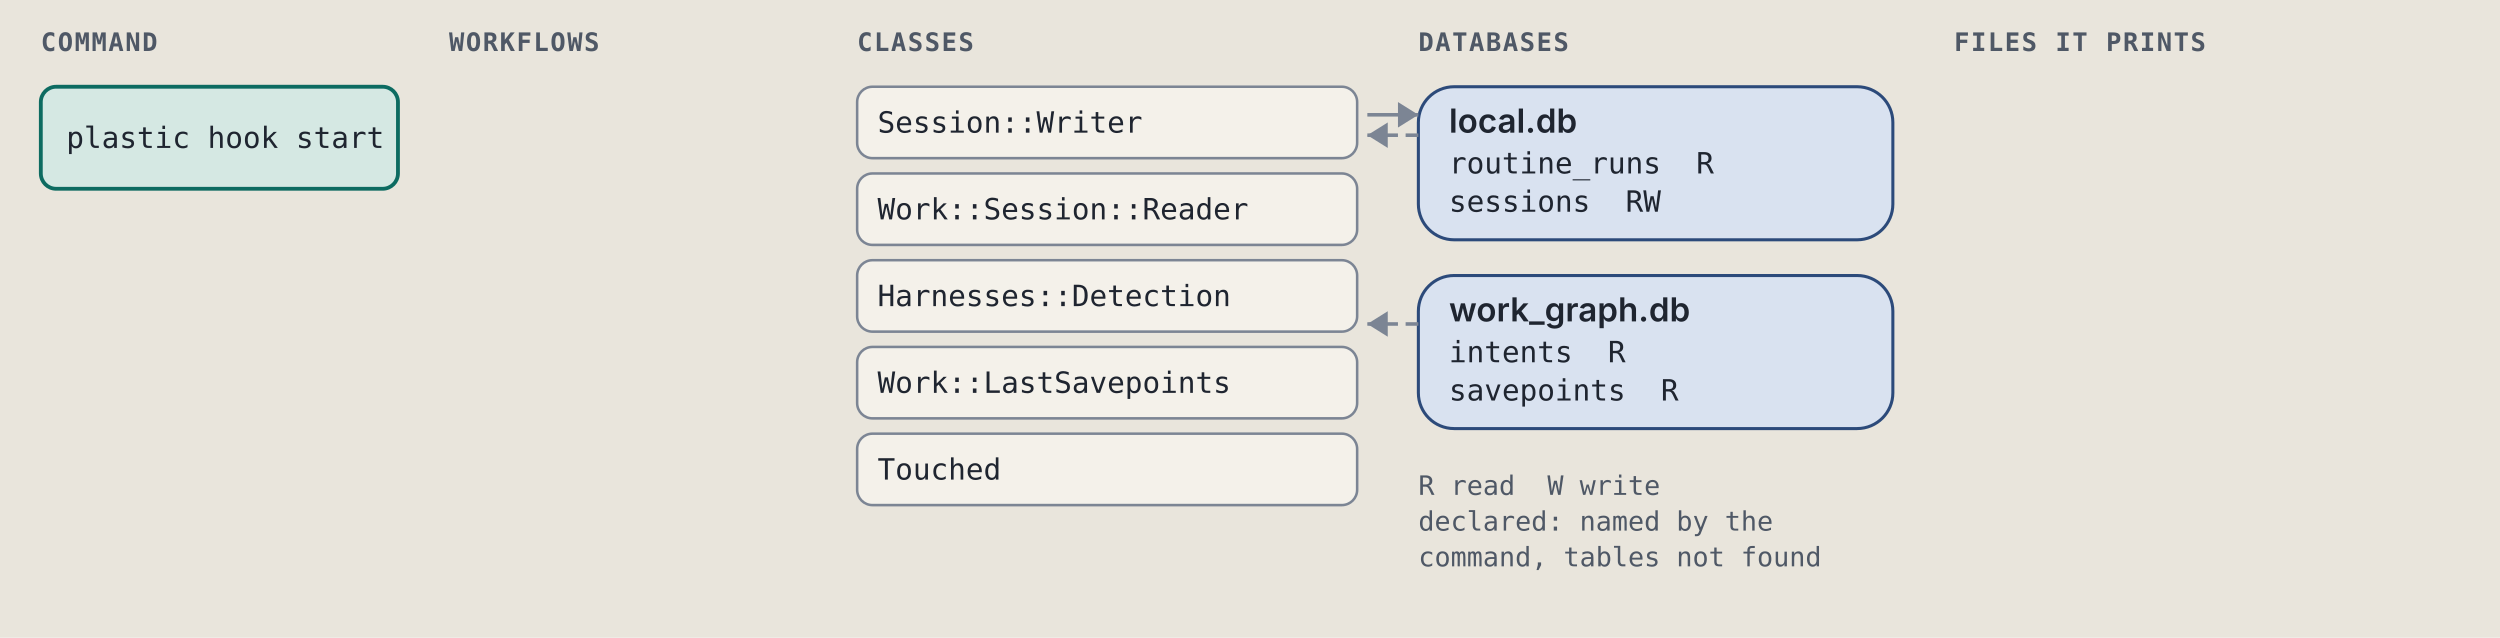
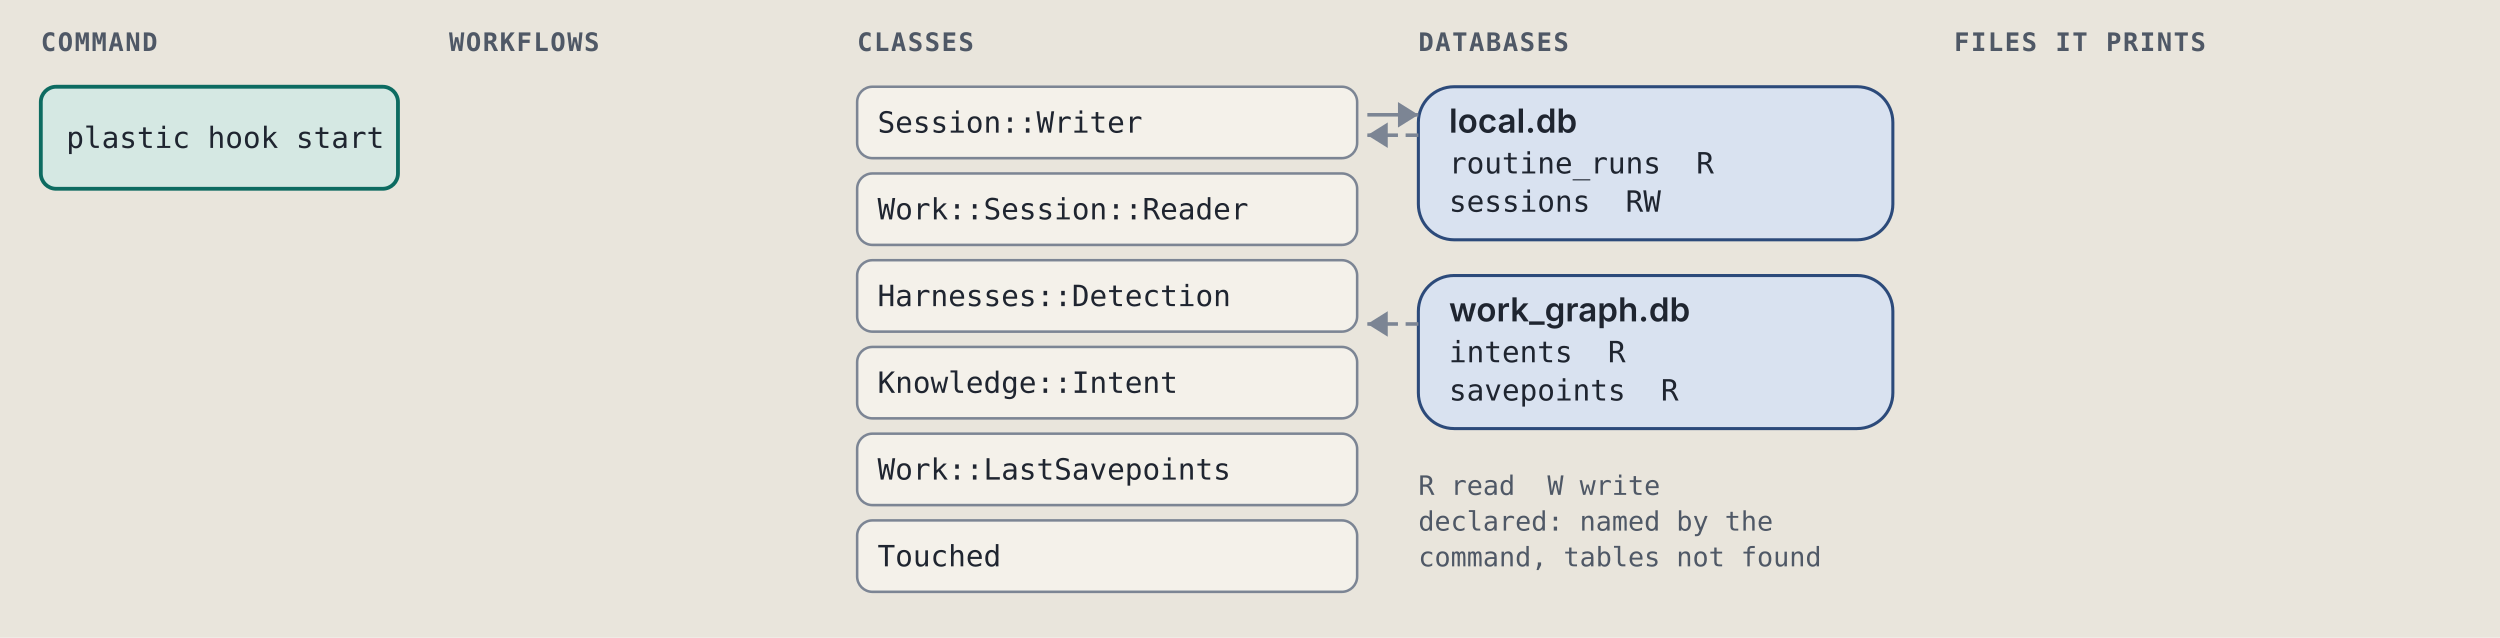
<svg xmlns="http://www.w3.org/2000/svg" viewBox="0 0 980 250" width="980" height="250" role="img" xml:space="preserve">
  <style>.ground { fill: #e9e5dc; }
.card { fill: #f4f1ea; stroke: #7c8594; stroke-width: 1; }
.lane-code { fill: #d5e8e3; stroke: #0d6b61; stroke-width: 1.5; }
.lane-agent { fill: #f1e2c7; stroke: #9a5508; stroke-width: 1.5; }
.stop-refusal { fill: #e4dcf5; stroke: #5b35b0; stroke-width: 1.2; }
.stop-failure { fill: #f4d9d4; stroke: #a8261b; stroke-width: 1.2; }
.end { fill: #d9e2f0; stroke: #2c4a7a; stroke-width: 1.2; }
.wire { fill: none; stroke: #7c8594; stroke-width: 1.4; }
.wire-read { fill: none; stroke: #7c8594; stroke-width: 1.4; stroke-dasharray: 5 3; }
.wire-refusal { fill: none; stroke: #5b35b0; stroke-width: 1.2; stroke-dasharray: 4 3; }
.wire-failure { fill: none; stroke: #a8261b; stroke-width: 1.2; stroke-dasharray: 4 3; }
.head { fill: #7c8594; }
.t { fill: #1f2530; font: 12px "IBM Plex Sans", system-ui, -apple-system, "Segoe UI", sans-serif; }
.tb { fill: #1f2530; font: 600 13px "IBM Plex Sans", system-ui, -apple-system, "Segoe UI", sans-serif; }
.tm { fill: #1f2530; font: 11.5px "IBM Plex Mono", ui-monospace, Menlo, Consolas, monospace; }
.tag { font: 600 10px "IBM Plex Mono", ui-monospace, Menlo, Consolas, monospace; letter-spacing: .06em; }
.tag-code { fill: #0d6b61; } .tag-agent { fill: #9a5508; } .tag-refusal { fill: #5b35b0; }
.tag-failure { fill: #a8261b; } .tag-end { fill: #2c4a7a; } .tag-muted { fill: #4f5866; }
.tm.tag-muted { font-size: 10.5px; }
.db { fill: #d9e2f0; stroke: #2c4a7a; stroke-width: 1.2; }
.codebox { fill: #f4f1ea; stroke: #7c8594; stroke-width: 1; }
.cx { fill: #1f2530; font: 12px "IBM Plex Mono", ui-monospace, Menlo, Consolas, monospace; white-space: pre; }
.cx-n { fill: #4f5866; font: 11px "IBM Plex Mono", ui-monospace, Menlo, Consolas, monospace; }
.cx-k { fill: #5b35b0; } .cx-s { fill: #9a5508; } .cx-y { fill: #0d6b61; }
.cx-w { fill: #2c4a7a; font-weight: 600; } .cx-t { fill: #a8261b; } .cx-c { fill: #4f5866; font-style: italic; }
.badge { fill: #2c4a7a; } .badge-t { fill: #e9e5dc; font: 600 11px "IBM Plex Mono", ui-monospace, Menlo, Consolas, monospace; }
.bracket { fill: none; stroke: #2c4a7a; stroke-width: 1.4; }
.term { fill: #16191e; stroke: #7c8594; stroke-width: 1; }
.term-t { fill: #e6e2d8; font: 12px "IBM Plex Mono", ui-monospace, Menlo, Consolas, monospace; }
.term-p { fill: #8fd18f; font: 12px "IBM Plex Mono", ui-monospace, Menlo, Consolas, monospace; }
.term-m { fill: #a3abb6; font: 12px "IBM Plex Mono", ui-monospace, Menlo, Consolas, monospace; }
.big { font: 700 36px "IBM Plex Mono", ui-monospace, Menlo, Consolas, monospace; }

@media (prefers-color-scheme: dark) {
.ground { fill: #171a1f; }
.card { fill: #20242b; stroke: #8a93a2; stroke-width: 1; }
.lane-code { fill: #173a36; stroke: #5cc4b4; stroke-width: 1.5; }
.lane-agent { fill: #3d2e17; stroke: #e5a95a; stroke-width: 1.5; }
.stop-refusal { fill: #2d2445; stroke: #b59cf2; stroke-width: 1.2; }
.stop-failure { fill: #45211e; stroke: #f2958a; stroke-width: 1.2; }
.end { fill: #1f2c42; stroke: #97b6e8; stroke-width: 1.2; }
.wire { fill: none; stroke: #8a93a2; stroke-width: 1.4; }
.wire-read { fill: none; stroke: #8a93a2; stroke-width: 1.4; stroke-dasharray: 5 3; }
.wire-refusal { fill: none; stroke: #b59cf2; stroke-width: 1.2; stroke-dasharray: 4 3; }
.wire-failure { fill: none; stroke: #f2958a; stroke-width: 1.2; stroke-dasharray: 4 3; }
.head { fill: #8a93a2; }
.t { fill: #e8e4da; font: 12px "IBM Plex Sans", system-ui, -apple-system, "Segoe UI", sans-serif; }
.tb { fill: #e8e4da; font: 600 13px "IBM Plex Sans", system-ui, -apple-system, "Segoe UI", sans-serif; }
.tm { fill: #e8e4da; font: 11.5px "IBM Plex Mono", ui-monospace, Menlo, Consolas, monospace; }
.tag { font: 600 10px "IBM Plex Mono", ui-monospace, Menlo, Consolas, monospace; letter-spacing: .06em; }
.tag-code { fill: #5cc4b4; } .tag-agent { fill: #e5a95a; } .tag-refusal { fill: #b59cf2; }
.tag-failure { fill: #f2958a; } .tag-end { fill: #97b6e8; } .tag-muted { fill: #b3b9c3; }
.tm.tag-muted { font-size: 10.5px; }
.db { fill: #1f2c42; stroke: #97b6e8; stroke-width: 1.2; }
.codebox { fill: #20242b; stroke: #8a93a2; stroke-width: 1; }
.cx { fill: #e8e4da; font: 12px "IBM Plex Mono", ui-monospace, Menlo, Consolas, monospace; white-space: pre; }
.cx-n { fill: #b3b9c3; font: 11px "IBM Plex Mono", ui-monospace, Menlo, Consolas, monospace; }
.cx-k { fill: #b59cf2; } .cx-s { fill: #e5a95a; } .cx-y { fill: #5cc4b4; }
.cx-w { fill: #97b6e8; font-weight: 600; } .cx-t { fill: #f2958a; } .cx-c { fill: #b3b9c3; font-style: italic; }
.badge { fill: #97b6e8; } .badge-t { fill: #171a1f; font: 600 11px "IBM Plex Mono", ui-monospace, Menlo, Consolas, monospace; }
.bracket { fill: none; stroke: #97b6e8; stroke-width: 1.4; }
.term { fill: #16191e; stroke: #8a93a2; stroke-width: 1; }
.term-t { fill: #e6e2d8; font: 12px "IBM Plex Mono", ui-monospace, Menlo, Consolas, monospace; }
.term-p { fill: #8fd18f; font: 12px "IBM Plex Mono", ui-monospace, Menlo, Consolas, monospace; }
.term-m { fill: #a3abb6; font: 12px "IBM Plex Mono", ui-monospace, Menlo, Consolas, monospace; }
.big { font: 700 36px "IBM Plex Mono", ui-monospace, Menlo, Consolas, monospace; }
}</style>
  <rect width="100%" height="100%" class="ground" />
  <text x="16" y="20" class="tag tag-muted" text-anchor="start">COMMAND</text>
  <text x="176" y="20" class="tag tag-muted" text-anchor="start">WORKFLOWS</text>
  <text x="336" y="20" class="tag tag-muted" text-anchor="start">CLASSES</text>
  <text x="556" y="20" class="tag tag-muted" text-anchor="start">DATABASES</text>
  <text x="766" y="20" class="tag tag-muted" text-anchor="start">FILES IT PRINTS</text>
  <rect x="16" y="34" width="140" height="40" rx="6" class="lane-code" />
  <text x="26" y="58" class="tm" text-anchor="start">plastic hook start</text>
  <rect x="336" y="34" width="196" height="28" rx="6" class="card" />
  <text x="344" y="52" class="tm" text-anchor="start">Session::Writer</text>
  <rect x="336" y="68" width="196" height="28" rx="6" class="card" />
  <text x="344" y="86" class="tm" text-anchor="start">Work::Session::Reader</text>
  <rect x="336" y="102" width="196" height="28" rx="6" class="card" />
  <text x="344" y="120" class="tm" text-anchor="start">Harnesses::Detection</text>
  <rect x="336" y="136" width="196" height="28" rx="6" class="card" />
-   <text x="344" y="154" class="tm" text-anchor="start">Work::LastSavepoints</text>
+   <text x="344" y="154" class="tm" text-anchor="start">Knowledge::Intent</text>
  <rect x="336" y="170" width="196" height="28" rx="6" class="card" />
-   <text x="344" y="188" class="tm" text-anchor="start">Touched</text>
+   <text x="344" y="188" class="tm" text-anchor="start">Work::LastSavepoints</text>
+   <rect x="336" y="204" width="196" height="28" rx="6" class="card" />
+   <text x="344" y="222" class="tm" text-anchor="start">Touched</text>
  <rect x="556" y="34" width="186" height="60" rx="14" class="db" />
  <text x="568" y="52" class="tb" text-anchor="start">local.db</text>
  <text x="568" y="68" class="tm" text-anchor="start">routine_runs  R</text>
  <text x="568" y="83" class="tm" text-anchor="start">sessions  RW</text>
  <path d="M 536 45 L 556 45" class="wire" />
  <path d="M 548 40 L 556 45 L 548 50 Z" class="head" />
  <path d="M 556 53 L 536 53" class="wire-read" />
  <path d="M 544 48 L 536 53 L 544 58 Z" class="head" />
  <rect x="556" y="108" width="186" height="60" rx="14" class="db" />
  <text x="568" y="126" class="tb" text-anchor="start">work_graph.db</text>
  <text x="568" y="142" class="tm" text-anchor="start">intents  R</text>
  <text x="568" y="157" class="tm" text-anchor="start">savepoints  R</text>
  <path d="M 556 127 L 536 127" class="wire-read" />
  <path d="M 544 122 L 536 127 L 544 132 Z" class="head" />
  <text x="556" y="194" class="tm tag-muted" text-anchor="start">R read  W write</text>
  <text x="556" y="208" class="tm tag-muted" text-anchor="start">declared: named by the</text>
  <text x="556" y="222" class="tm tag-muted" text-anchor="start">command, tables not found</text>
</svg>
